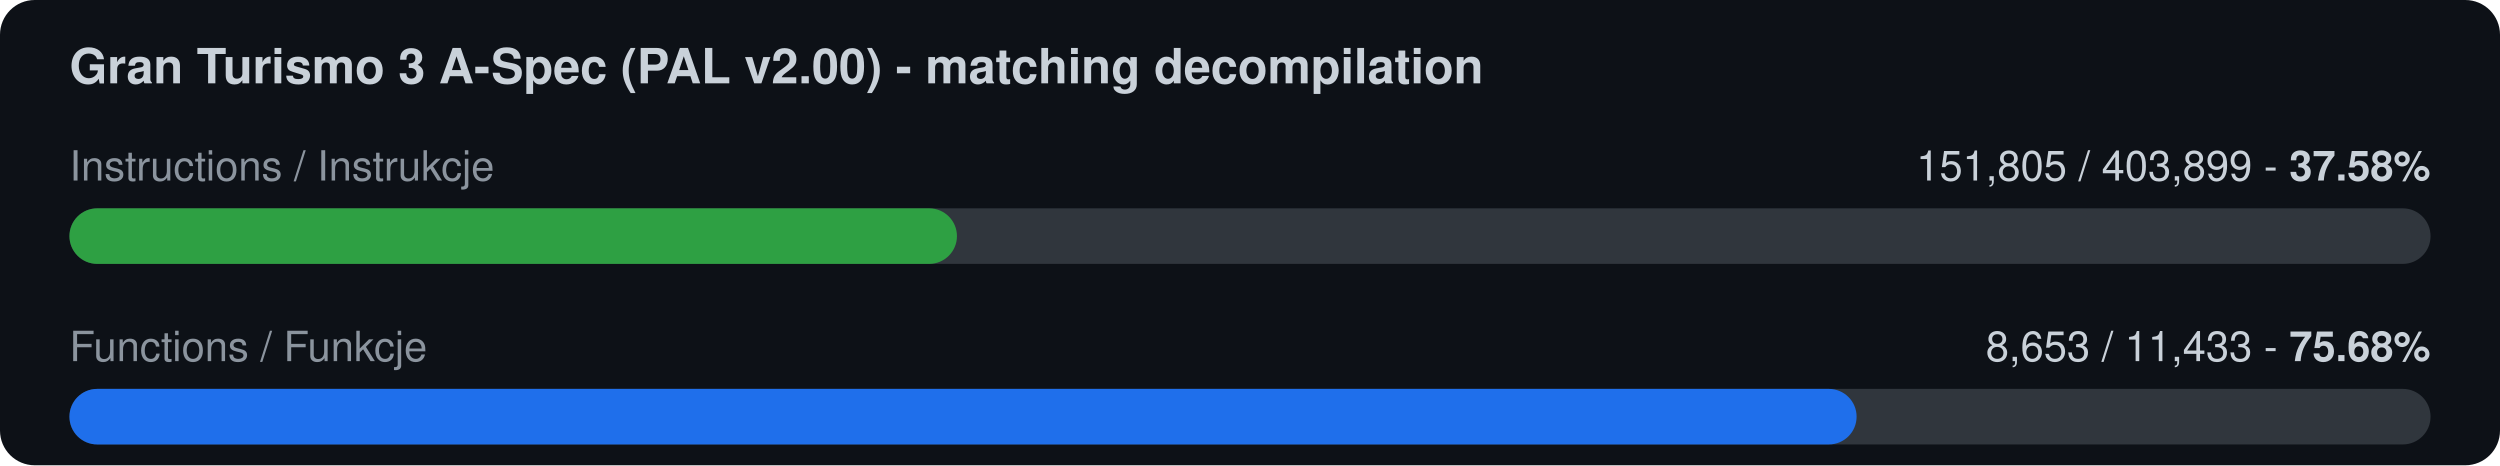
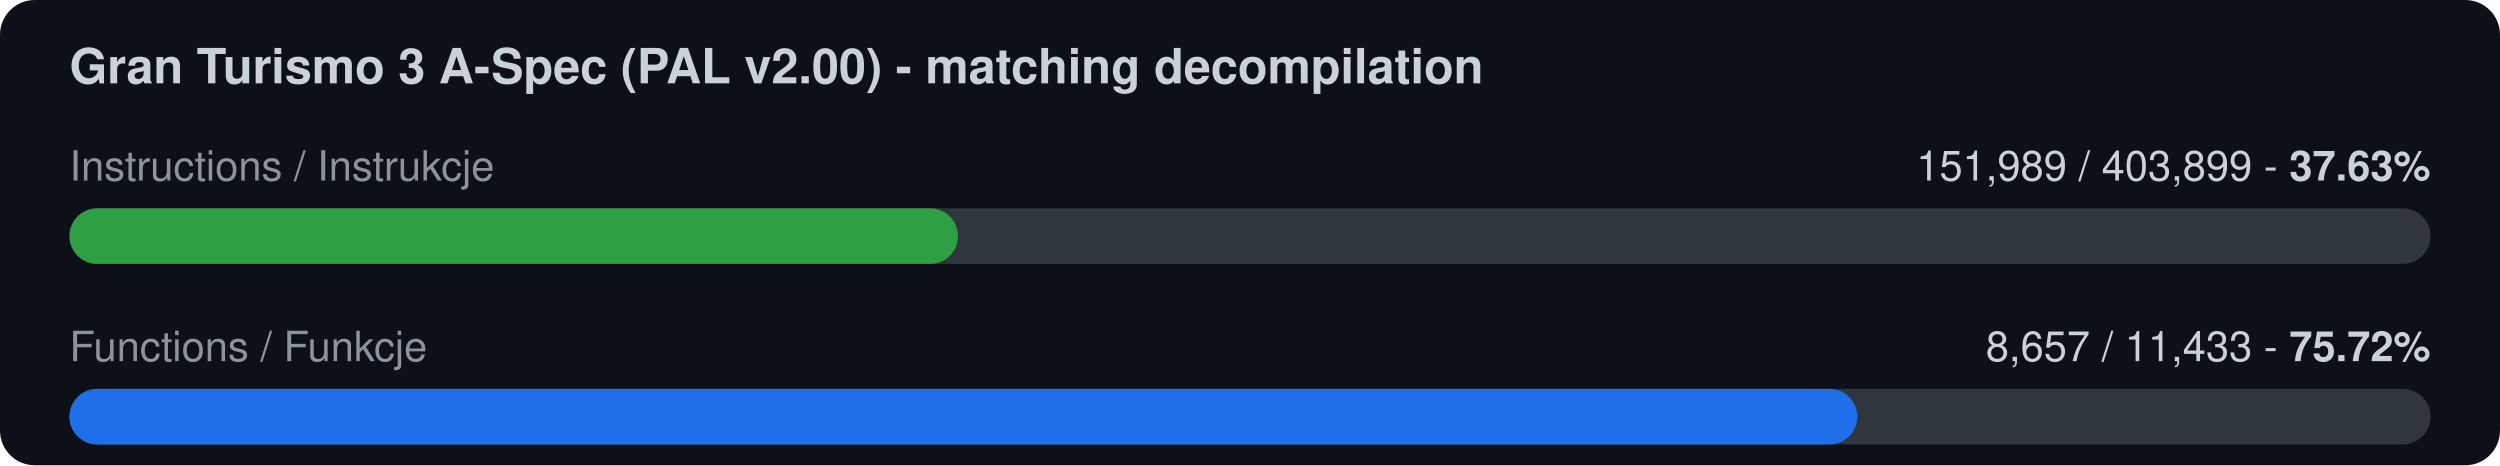
<svg xmlns="http://www.w3.org/2000/svg" width="720" height="134" viewBox="0 0 720 134">
  <rect width="720" height="134" rx="10" fill="#0d1117" />
  <text x="20" y="24" font-family="-apple-system,Segoe UI,Helvetica,Arial,sans-serif" font-size="14" font-weight="600" fill="#c9d1d9">Gran Turismo 3 A-Spec (PAL v2.00) - matching decompilation</text>
  <text x="20" y="52" font-family="-apple-system,Segoe UI,Helvetica,Arial,sans-serif" font-size="12" fill="#8b949e">Instructions / Instrukcje</text>
-   <text x="700" y="52" font-family="-apple-system,Segoe UI,Helvetica,Arial,sans-serif" font-size="12" fill="#c9d1d9" text-anchor="end">151,805 / 403,899  -  <tspan font-weight="700">37.58%</tspan>
+   <text x="700" y="52" font-family="-apple-system,Segoe UI,Helvetica,Arial,sans-serif" font-size="12" fill="#c9d1d9" text-anchor="end">151,989 / 403,899  -  <tspan font-weight="700">37.63%</tspan>
  </text>
  <rect x="20" y="60" width="680" height="16" rx="8" fill="#30363d" />
-   <rect x="20" y="60" width="255.6" height="16" rx="8" fill="#2ea043" />
+   <rect x="20" y="60" width="255.9" height="16" rx="8" fill="#2ea043" />
  <text x="20" y="104" font-family="-apple-system,Segoe UI,Helvetica,Arial,sans-serif" font-size="12" fill="#8b949e">Functions / Funkcje</text>
-   <text x="700" y="104" font-family="-apple-system,Segoe UI,Helvetica,Arial,sans-serif" font-size="12" fill="#c9d1d9" text-anchor="end">8,653 / 11,433  -  <tspan font-weight="700">75.68%</tspan>
+   <text x="700" y="104" font-family="-apple-system,Segoe UI,Helvetica,Arial,sans-serif" font-size="12" fill="#c9d1d9" text-anchor="end">8,657 / 11,433  -  <tspan font-weight="700">75.72%</tspan>
  </text>
  <rect x="20" y="112" width="680" height="16" rx="8" fill="#30363d" />
-   <rect x="20" y="112" width="514.7" height="16" rx="8" fill="#1f6feb" />
+   <rect x="20" y="112" width="514.9" height="16" rx="8" fill="#1f6feb" />
</svg>
